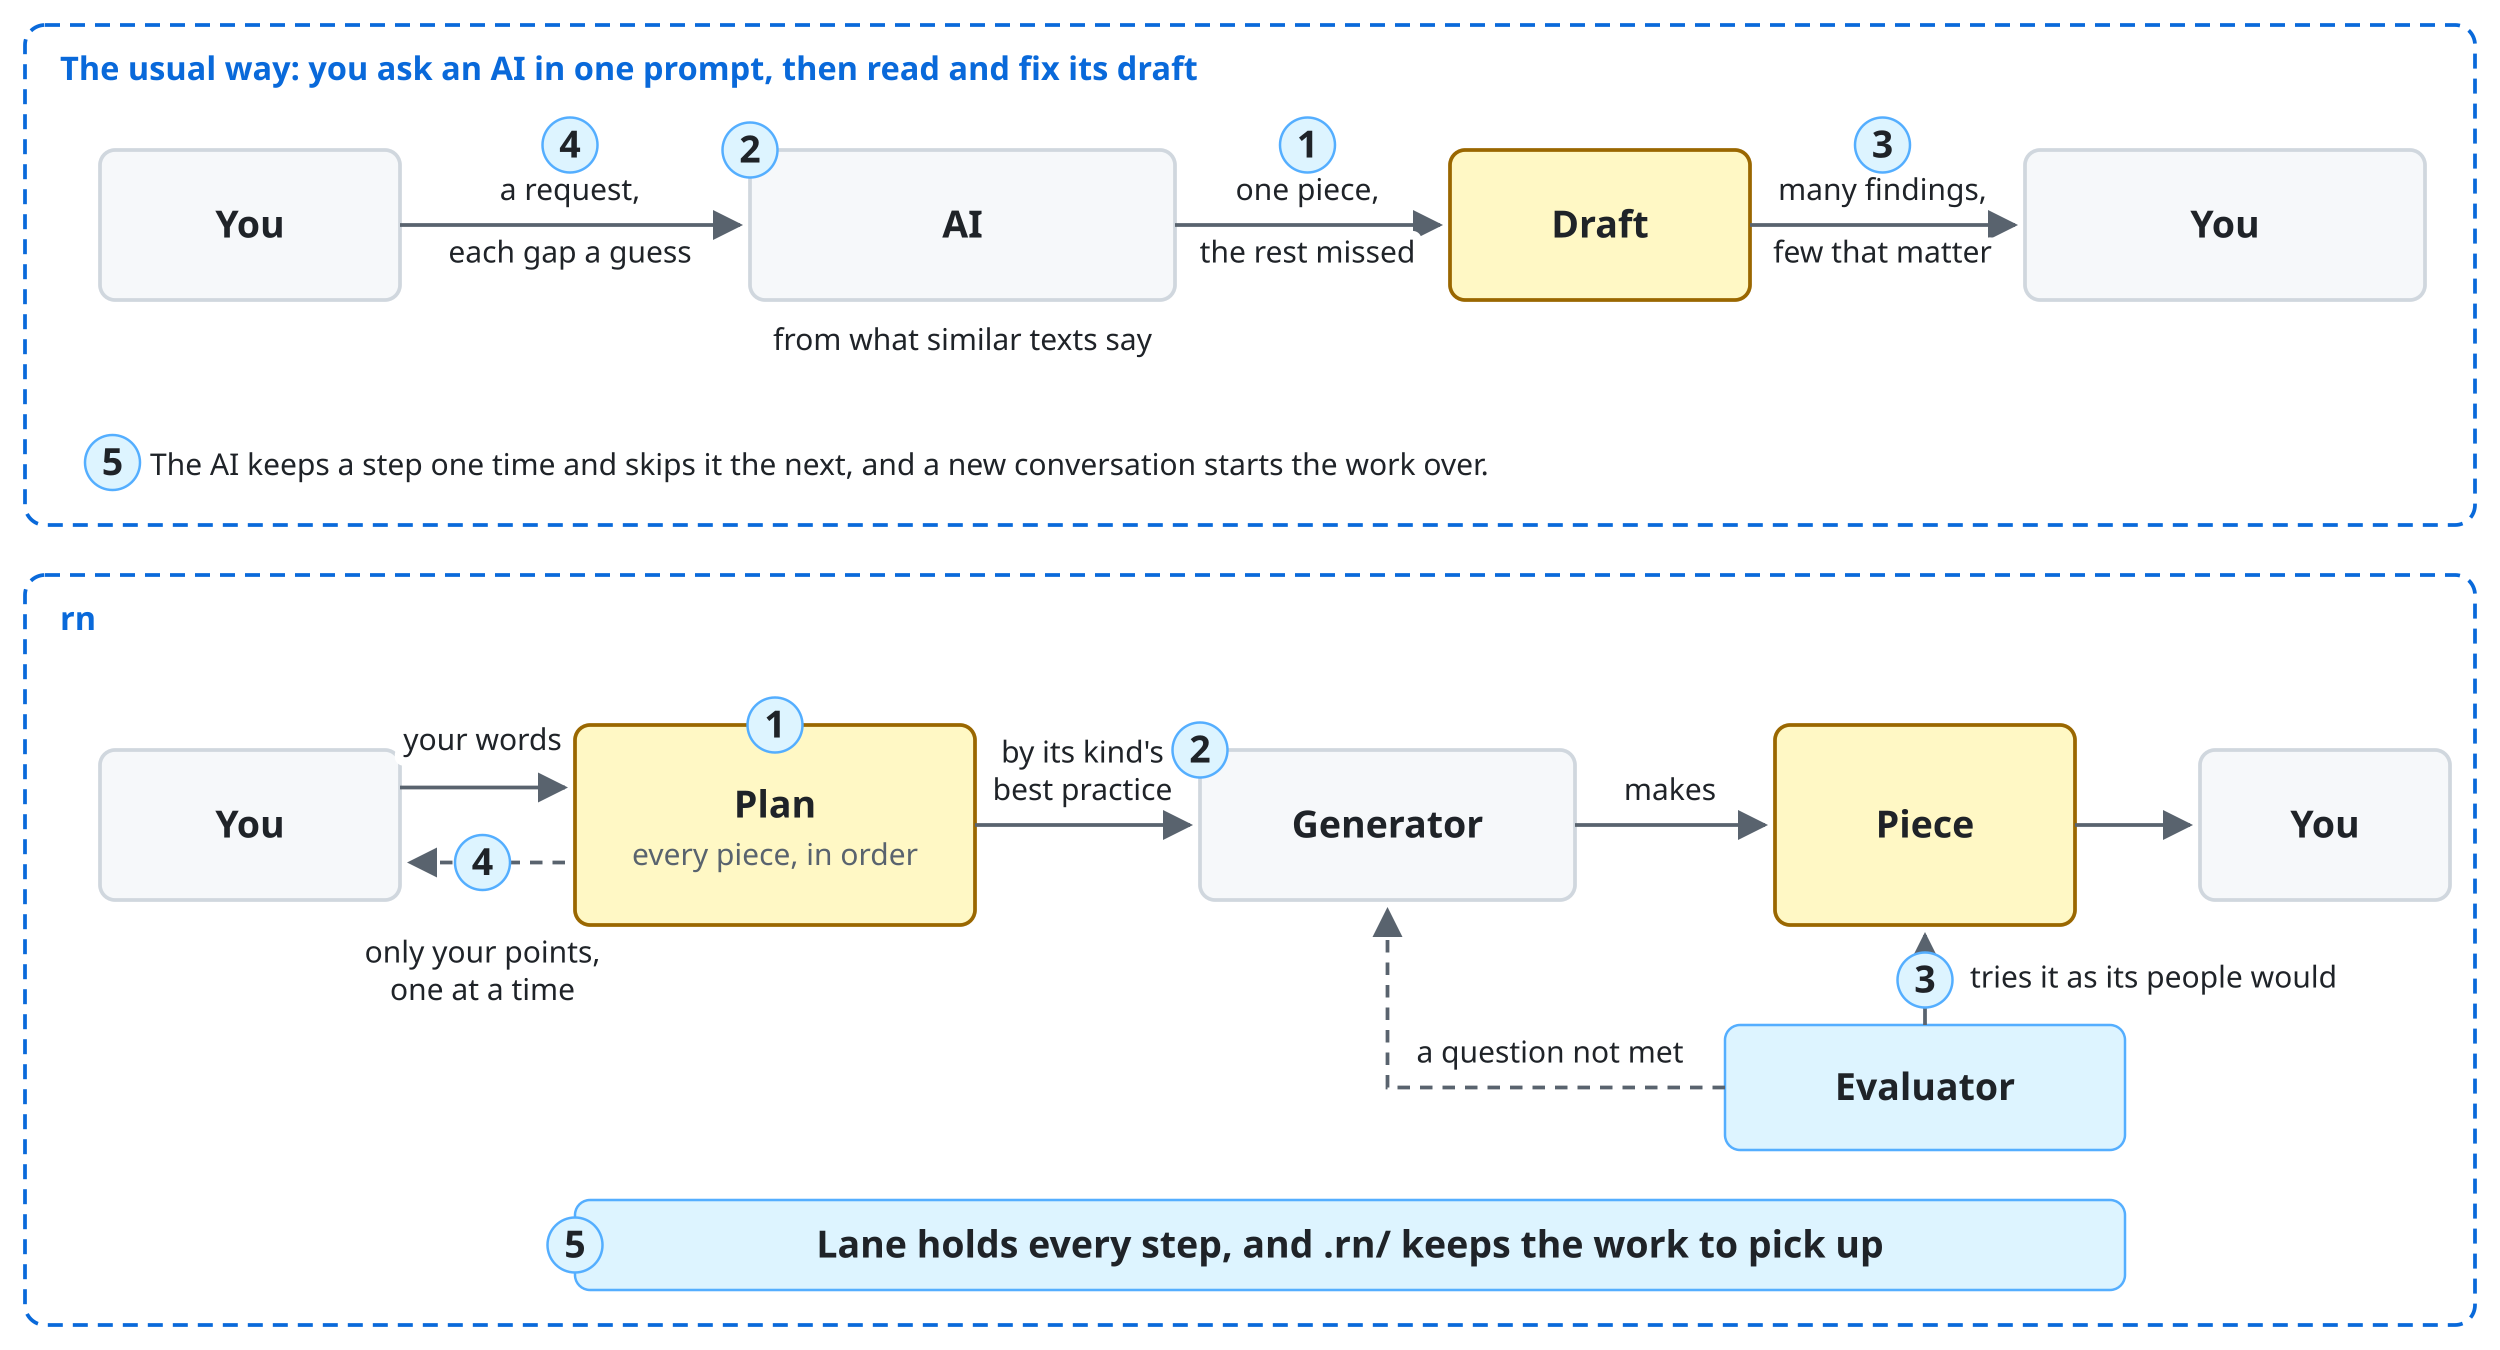
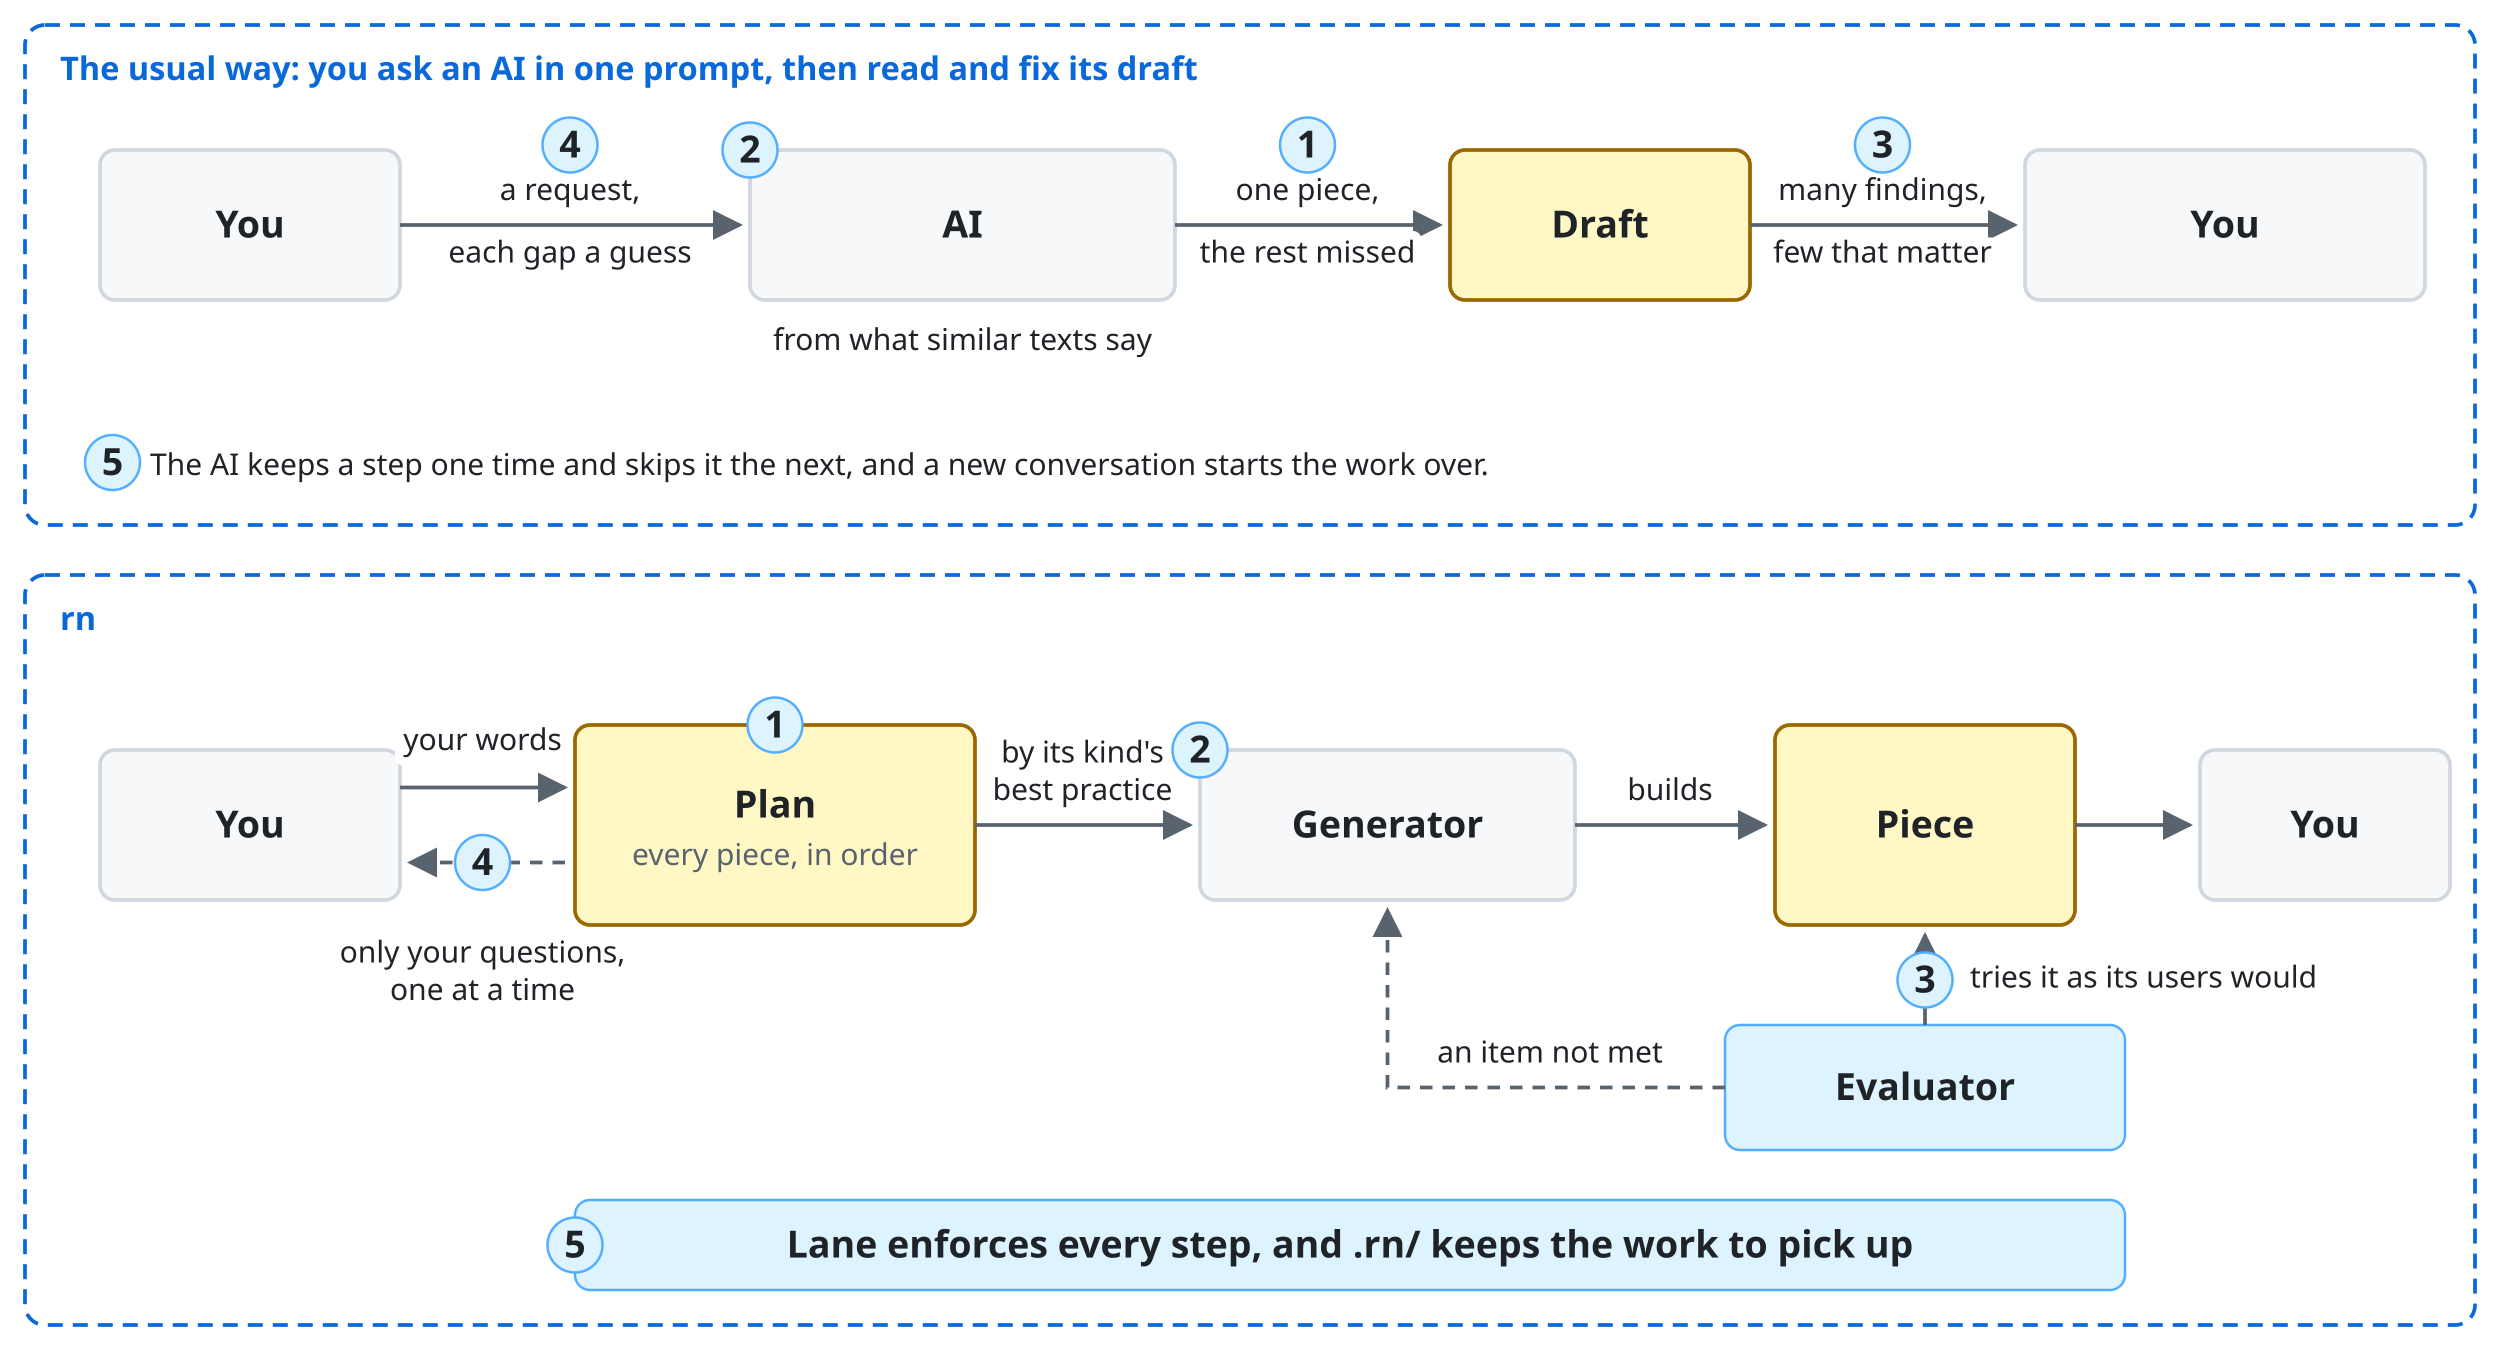
<svg xmlns="http://www.w3.org/2000/svg" viewBox="0 0 1000 540" font-family="-apple-system, BlinkMacSystemFont, 'Segoe UI', 'Noto Sans', Helvetica, Arial, sans-serif">
  <style>
    .bg { fill: #ffffff; }
    .box { fill: #f6f8fa; stroke: #d0d7de; stroke-width: 1.5; }
    .lane { fill: #ddf4ff; stroke: #54aeff; }
    .store { fill: #fff8c5; stroke: #9a6700; stroke-width: 1.5; }
    .ext { fill: #eaeef2; stroke: #d0d7de; stroke-width: 1.5; stroke-dasharray: 5 4; }
    .unit { fill: #ddf4ff; fill-opacity: 0.35; stroke: #0969da; stroke-width: 1.2; }
    .frame { fill: none; stroke: #0969da; stroke-width: 1.5; stroke-dasharray: 6 4; }
    .frame-name { fill: #0969da; font-size: 13px; font-weight: 600; }
    .name { fill: #1f2328; font-size: 15px; font-weight: 600; text-anchor: middle; }
    .kind { fill: #59636e; font-size: 12px; text-anchor: middle; }
    .label { fill: #1f2328; font-size: 13px; }
    .small { font-size: 12px; }
    .data { fill: #8250df; font-size: 12px; font-style: italic; }
    .line { fill: none; stroke: #59636e; stroke-width: 1.5; }
    .dashed { stroke-dasharray: 5 4; }
    .head { fill: #59636e; }
    .hole { fill: #ffffff; stroke: #59636e; stroke-width: 1.5; }
    .halo { stroke: #ffffff; stroke-width: 7; stroke-linejoin: round; paint-order: stroke; }
    .mid { text-anchor: middle; }
    .start { text-anchor: start; }
    @media (prefers-color-scheme: dark) {
      .bg { fill: #0d1117; }
      .box { fill: #161b22; stroke: #3d444d; }
      .lane { fill: #0c2d6b; stroke: #4493f8; }
      .store { fill: #2e2a1a; stroke: #d29922; }
      .ext { fill: #21262d; stroke: #3d444d; }
      .unit { fill: #0c2d6b; stroke: #4493f8; }
      .frame { stroke: #4493f8; }
      .frame-name { fill: #4493f8; }
      .name, .label { fill: #f0f6fc; }
      .kind { fill: #9198a1; }
      .data { fill: #c297ff; }
      .line { stroke: #9198a1; }
      .head { fill: #9198a1; }
      .hole { fill: #0d1117; stroke: #9198a1; }
      .halo { stroke: #0d1117; }
    }
  </style>
  <defs>
    <marker id="a" viewBox="0 0 10 10" refX="9" refY="5" markerWidth="8" markerHeight="8" orient="auto-start-reverse">
      <path class="head" d="M0,0 L10,5 L0,10 z" />
    </marker>
  </defs>
  <rect class="bg" width="1000" height="540" />
  <rect class="frame" x="10" y="10" width="980" height="200" rx="8" />
  <text class="frame-name" x="24" y="32">The usual way: you ask an AI in one prompt, then read and fix its draft</text>
  <rect class="box" x="40" y="60" width="120" height="60" rx="6" />
  <text class="name" x="100.0" y="95.0">You</text>
  <rect class="box" x="300" y="60" width="170" height="60" rx="6" />
  <text class="name" x="385.0" y="95.0">AI</text>
  <rect class="store" x="580" y="60" width="120" height="60" rx="6" />
  <text class="name" x="640.0" y="95.0">Draft</text>
  <rect class="box" x="810" y="60" width="160" height="60" rx="6" />
  <text class="name" x="890.0" y="95.0">You</text>
  <path class="line" d="M160,90 L296,90" marker-end="url(#a)" />
  <text class="label small mid halo" x="228" y="80">a request,</text>
  <text class="label small mid halo" x="228" y="105">each gap a guess</text>
  <text class="label small mid halo" x="385" y="140">from what similar texts say</text>
  <path class="line" d="M470,90 L576,90" marker-end="url(#a)" />
  <text class="label small mid halo" x="523" y="80">one piece,</text>
  <text class="label small mid halo" x="523" y="105">the rest missed</text>
  <path class="line" d="M700,90 L806,90" marker-end="url(#a)" />
  <text class="label small mid halo" x="753" y="80">many findings,</text>
  <text class="label small mid halo" x="753" y="105">few that matter</text>
  <text class="label small" x="60" y="190">The AI keeps a step one time and skips it the next, and a new conversation starts the work over.</text>
  <circle class="lane" cx="228" cy="58" r="11" />
  <text class="name" x="228" y="63">4</text>
  <circle class="lane" cx="300" cy="60" r="11" />
  <text class="name" x="300" y="65">2</text>
  <circle class="lane" cx="523" cy="58" r="11" />
  <text class="name" x="523" y="63">1</text>
  <circle class="lane" cx="753" cy="58" r="11" />
  <text class="name" x="753" y="63">3</text>
  <circle class="lane" cx="45" cy="185" r="11" />
  <text class="name" x="45" y="190">5</text>
  <rect class="frame" x="10" y="230" width="980" height="300" rx="8" />
  <text class="frame-name" x="24" y="252">rn</text>
  <rect class="box" x="40" y="300" width="120" height="60" rx="6" />
  <text class="name" x="100.0" y="335.0">You</text>
  <rect class="store" x="230" y="290" width="160" height="80" rx="6" />
  <text class="name" x="310.0" y="327.0">Plan</text>
  <text class="kind" x="310.0" y="346.0">every piece, in order</text>
  <rect class="box" x="480" y="300" width="150" height="60" rx="6" />
  <text class="name" x="555.0" y="335.0">Generator</text>
  <rect class="store" x="710" y="290" width="120" height="80" rx="6" />
  <text class="name" x="770.0" y="335.0">Piece</text>
  <rect class="box" x="880" y="300" width="100" height="60" rx="6" />
  <text class="name" x="930.0" y="335.0">You</text>
  <path class="line" d="M160,315 L226,315" marker-end="url(#a)" />
  <text class="label small mid halo" x="193" y="300">your words</text>
  <path class="line dashed" d="M226,345 L164,345" marker-end="url(#a)" />
-   <text class="label small mid halo" x="193" y="385">only your points,</text>
+   <text class="label small mid halo" x="193" y="385">only your questions,</text>
  <text class="label small mid halo" x="193" y="400">one at a time</text>
  <path class="line" d="M390,330 L476,330" marker-end="url(#a)" />
  <text class="label small mid halo" x="433" y="305">by its kind's</text>
  <text class="label small mid halo" x="433" y="320">best practice</text>
  <path class="line" d="M630,330 L706,330" marker-end="url(#a)" />
-   <text class="label small mid halo" x="668" y="320">makes</text>
+   <text class="label small mid halo" x="668" y="320">builds</text>
  <path class="line" d="M830,330 L876,330" marker-end="url(#a)" />
  <rect class="lane" x="690" y="410" width="160" height="50" rx="6" />
  <text class="name" x="770.0" y="440.0">Evaluator</text>
  <path class="line" d="M770,410 L770,374" marker-end="url(#a)" />
-   <text class="label small start halo" x="788" y="395">tries it as its people would</text>
+   <text class="label small start halo" x="788" y="395">tries it as its users would</text>
  <path class="line dashed" d="M690,435 L555,435 L555,364" marker-end="url(#a)" />
-   <text class="label small mid halo" x="620" y="425">a question not met</text>
+   <text class="label small mid halo" x="620" y="425">an item not met</text>
  <rect class="lane" x="230" y="480" width="620" height="36" rx="6" />
-   <text class="name" x="540.0" y="503.0">Lane holds every step, and .rn/ keeps the work to pick up</text>
+   <text class="name" x="540.0" y="503.0">Lane enforces every step, and .rn/ keeps the work to pick up</text>
  <circle class="lane" cx="310" cy="290" r="11" />
  <text class="name" x="310" y="295">1</text>
  <circle class="lane" cx="480" cy="300" r="11" />
  <text class="name" x="480" y="305">2</text>
  <circle class="lane" cx="770" cy="392" r="11" />
  <text class="name" x="770" y="397">3</text>
  <circle class="lane" cx="193" cy="345" r="11" />
  <text class="name" x="193" y="350">4</text>
  <circle class="lane" cx="230" cy="498" r="11" />
  <text class="name" x="230" y="503">5</text>
</svg>
